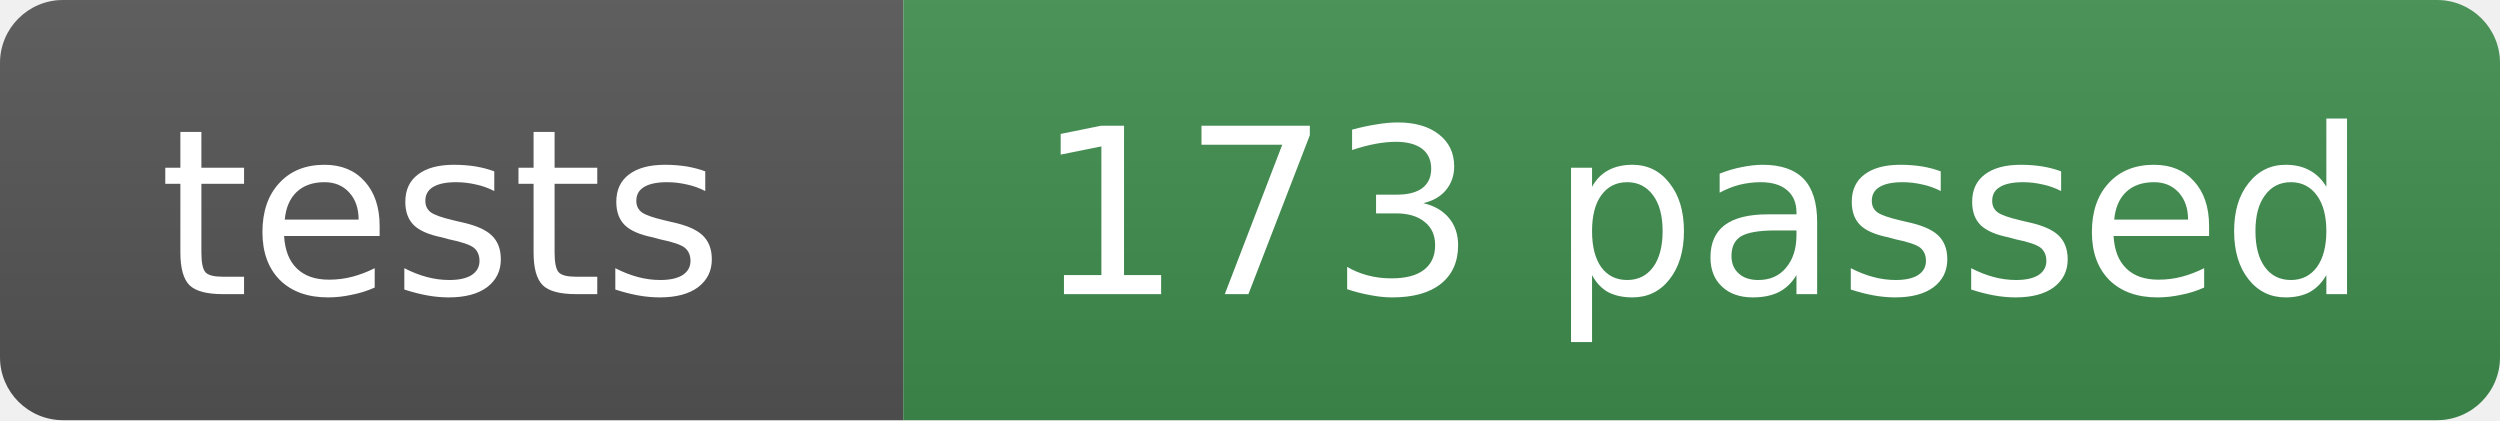
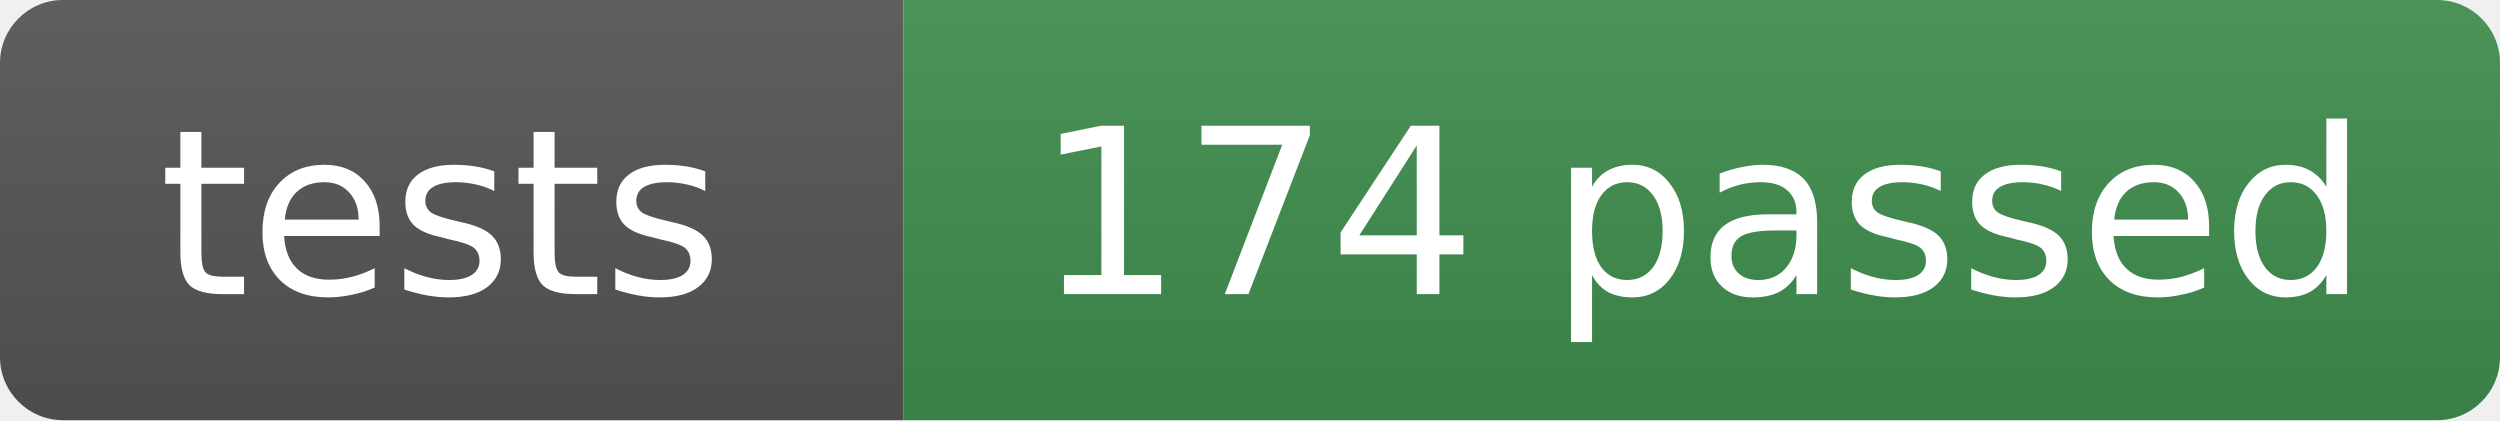
- <svg xmlns="http://www.w3.org/2000/svg" width="119" height="20" role="img" aria-label="tests: 173 passed">
+ <svg xmlns="http://www.w3.org/2000/svg" width="119" height="20" role="img" aria-label="tests: 174 passed">
  <linearGradient id="s" x2="0" y2="100%">
    <stop offset="0" stop-color="#bbb" stop-opacity=".1" />
    <stop offset="1" stop-opacity=".1" />
  </linearGradient>
  <clipPath id="r">
    <rect width="119" height="20" rx="3" fill="#fff" />
  </clipPath>
  <g clip-path="url(#r)">
    <rect width="43" height="20" fill="#555" />
    <rect x="43" width="76" height="20" fill="#3f8f4f" />
    <rect width="119" height="20" fill="url(#s)" />
  </g>
  <g fill="#fff" text-anchor="middle" font-family="Verdana,Geneva,DejaVu Sans,sans-serif" font-size="11">
    <text x="21" y="14">tests</text>
-     <text x="81" y="14">173 passed</text>
+     <text x="81" y="14">174 passed</text>
  </g>
</svg>
